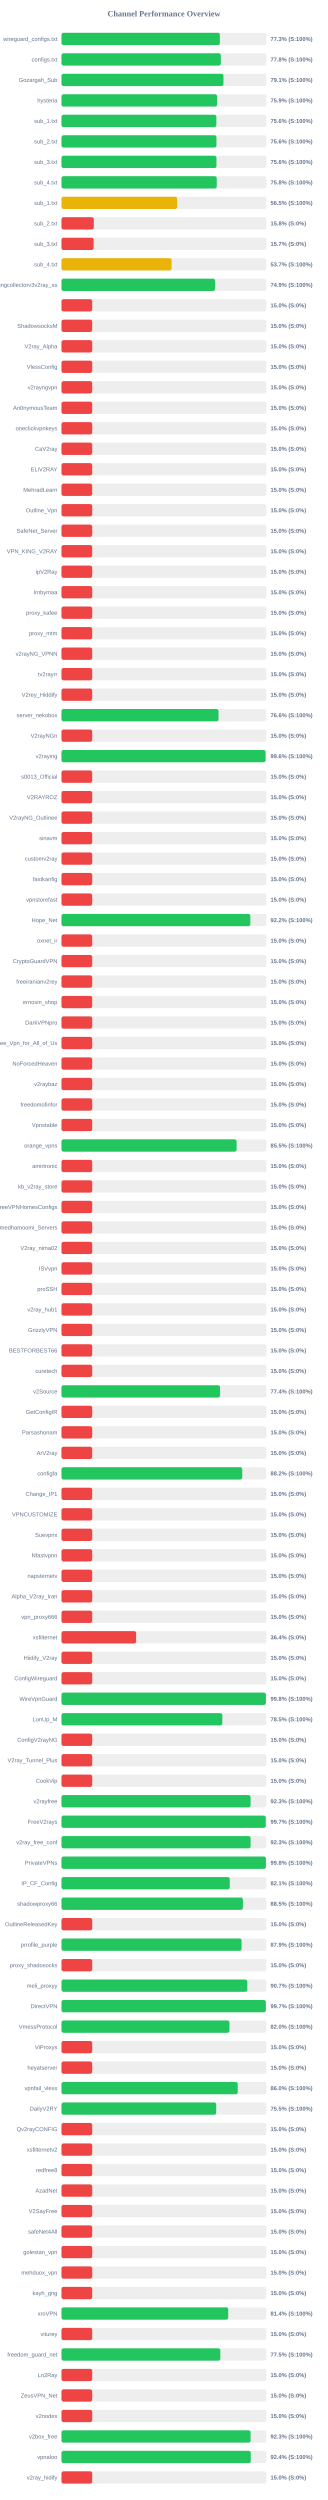
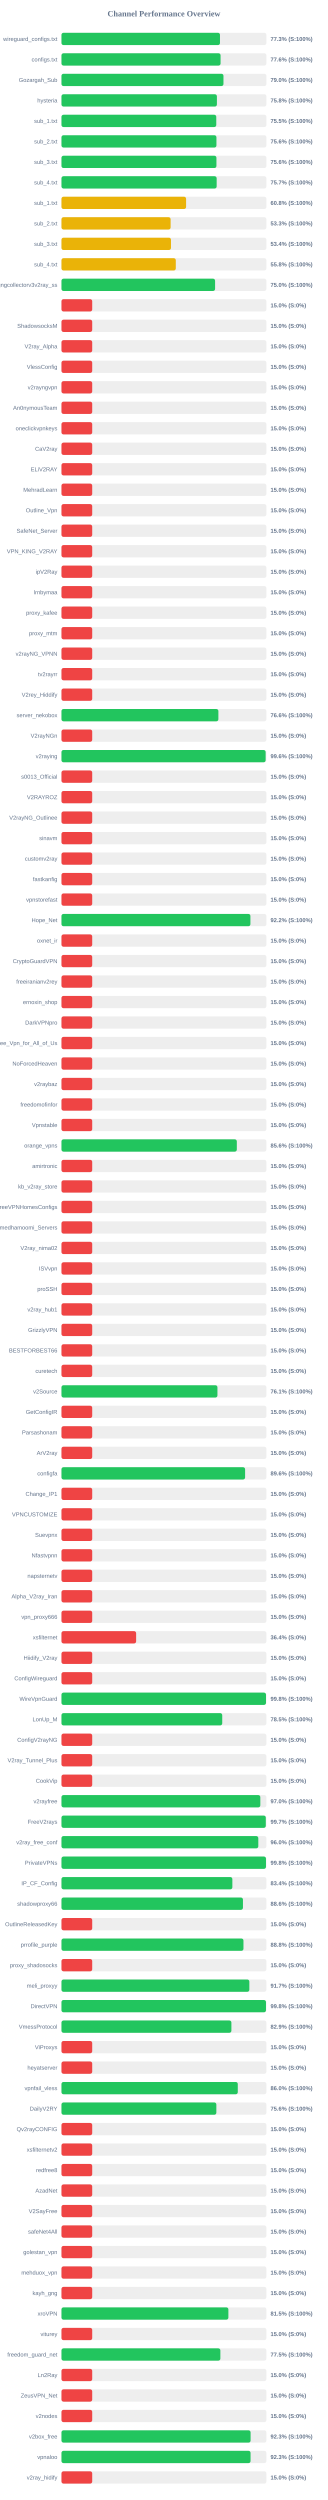
<svg xmlns="http://www.w3.org/2000/svg" width="800" height="6100" version="1.1">
  <style>
        .row { font: 14px Arial; fill: #64748b; }
        .score { font: bold 14px Arial; fill: #64748b; }
    </style>
  <text x="400" y="40" text-anchor="middle" font-size="20px" font-weight="bold" fill="#64748b">Channel Performance Overview</text>
  <rect x="150" y="80" width="500" height="30" fill="#eee" rx="5" />
-   <rect x="150" y="80" width="386.45" height="30" fill="#22c55e" rx="5" />
+   <rect x="150" y="80" width="386.75" height="30" fill="#22c55e" rx="5" />
  <text x="140" y="100" text-anchor="end" class="row">wireguard_configs.txt</text>
  <text x="660" y="100" text-anchor="start" class="score">77.3% (S:100%)</text>
  <rect x="150" y="130" width="500" height="30" fill="#eee" rx="5" />
-   <rect x="150" y="130" width="388.85" height="30" fill="#22c55e" rx="5" />
+   <rect x="150" y="130" width="388.2" height="30" fill="#22c55e" rx="5" />
  <text x="140" y="150" text-anchor="end" class="row">configs.txt</text>
-   <text x="660" y="150" text-anchor="start" class="score">77.8% (S:100%)</text>
+   <text x="660" y="150" text-anchor="start" class="score">77.6% (S:100%)</text>
  <rect x="150" y="180" width="500" height="30" fill="#eee" rx="5" />
-   <rect x="150" y="180" width="395.3" height="30" fill="#22c55e" rx="5" />
+   <rect x="150" y="180" width="395.25" height="30" fill="#22c55e" rx="5" />
  <text x="140" y="200" text-anchor="end" class="row">Gozargah_Sub</text>
-   <text x="660" y="200" text-anchor="start" class="score">79.1% (S:100%)</text>
+   <text x="660" y="200" text-anchor="start" class="score">79.0% (S:100%)</text>
  <rect x="150" y="230" width="500" height="30" fill="#eee" rx="5" />
-   <rect x="150" y="230" width="379.6" height="30" fill="#22c55e" rx="5" />
+   <rect x="150" y="230" width="379.25" height="30" fill="#22c55e" rx="5" />
  <text x="140" y="250" text-anchor="end" class="row">hysteria</text>
-   <text x="660" y="250" text-anchor="start" class="score">75.9% (S:100%)</text>
+   <text x="660" y="250" text-anchor="start" class="score">75.8% (S:100%)</text>
  <rect x="150" y="280" width="500" height="30" fill="#eee" rx="5" />
-   <rect x="150" y="280" width="377.9" height="30" fill="#22c55e" rx="5" />
+   <rect x="150" y="280" width="377.7" height="30" fill="#22c55e" rx="5" />
  <text x="140" y="300" text-anchor="end" class="row">sub_1.txt</text>
-   <text x="660" y="300" text-anchor="start" class="score">75.6% (S:100%)</text>
+   <text x="660" y="300" text-anchor="start" class="score">75.5% (S:100%)</text>
  <rect x="150" y="330" width="500" height="30" fill="#eee" rx="5" />
-   <rect x="150" y="330" width="378.15" height="30" fill="#22c55e" rx="5" />
+   <rect x="150" y="330" width="378.1" height="30" fill="#22c55e" rx="5" />
  <text x="140" y="350" text-anchor="end" class="row">sub_2.txt</text>
  <text x="660" y="350" text-anchor="start" class="score">75.6% (S:100%)</text>
  <rect x="150" y="380" width="500" height="30" fill="#eee" rx="5" />
-   <rect x="150" y="380" width="378.15" height="30" fill="#22c55e" rx="5" />
+   <rect x="150" y="380" width="378.1" height="30" fill="#22c55e" rx="5" />
  <text x="140" y="400" text-anchor="end" class="row">sub_3.txt</text>
  <text x="660" y="400" text-anchor="start" class="score">75.6% (S:100%)</text>
  <rect x="150" y="430" width="500" height="30" fill="#eee" rx="5" />
-   <rect x="150" y="430" width="378.85" height="30" fill="#22c55e" rx="5" />
+   <rect x="150" y="430" width="378.65" height="30" fill="#22c55e" rx="5" />
  <text x="140" y="450" text-anchor="end" class="row">sub_4.txt</text>
-   <text x="660" y="450" text-anchor="start" class="score">75.8% (S:100%)</text>
+   <text x="660" y="450" text-anchor="start" class="score">75.7% (S:100%)</text>
  <rect x="150" y="480" width="500" height="30" fill="#eee" rx="5" />
-   <rect x="150" y="480" width="282.3" height="30" fill="#eab308" rx="5" />
+   <rect x="150" y="480" width="304.05" height="30" fill="#eab308" rx="5" />
  <text x="140" y="500" text-anchor="end" class="row">sub_1.txt</text>
-   <text x="660" y="500" text-anchor="start" class="score">56.5% (S:100%)</text>
+   <text x="660" y="500" text-anchor="start" class="score">60.8% (S:100%)</text>
  <rect x="150" y="530" width="500" height="30" fill="#eee" rx="5" />
-   <rect x="150" y="530" width="78.9" height="30" fill="#ef4444" rx="5" />
+   <rect x="150" y="530" width="266.3" height="30" fill="#eab308" rx="5" />
  <text x="140" y="550" text-anchor="end" class="row">sub_2.txt</text>
-   <text x="660" y="550" text-anchor="start" class="score">15.8% (S:0%)</text>
+   <text x="660" y="550" text-anchor="start" class="score">53.3% (S:100%)</text>
  <rect x="150" y="580" width="500" height="30" fill="#eee" rx="5" />
-   <rect x="150" y="580" width="78.5" height="30" fill="#ef4444" rx="5" />
+   <rect x="150" y="580" width="267.2" height="30" fill="#eab308" rx="5" />
  <text x="140" y="600" text-anchor="end" class="row">sub_3.txt</text>
-   <text x="660" y="600" text-anchor="start" class="score">15.7% (S:0%)</text>
+   <text x="660" y="600" text-anchor="start" class="score">53.4% (S:100%)</text>
  <rect x="150" y="630" width="500" height="30" fill="#eee" rx="5" />
-   <rect x="150" y="630" width="268.65" height="30" fill="#eab308" rx="5" />
+   <rect x="150" y="630" width="278.95" height="30" fill="#eab308" rx="5" />
  <text x="140" y="650" text-anchor="end" class="row">sub_4.txt</text>
-   <text x="660" y="650" text-anchor="start" class="score">53.7% (S:100%)</text>
+   <text x="660" y="650" text-anchor="start" class="score">55.8% (S:100%)</text>
  <rect x="150" y="680" width="500" height="30" fill="#eee" rx="5" />
-   <rect x="150" y="680" width="374.7" height="30" fill="#22c55e" rx="5" />
+   <rect x="150" y="680" width="374.8" height="30" fill="#22c55e" rx="5" />
  <text x="140" y="700" text-anchor="end" class="row">kayhgngcollectorv3v2ray_ss</text>
-   <text x="660" y="700" text-anchor="start" class="score">74.9% (S:100%)</text>
+   <text x="660" y="700" text-anchor="start" class="score">75.0% (S:100%)</text>
  <rect x="150" y="730" width="500" height="30" fill="#eee" rx="5" />
  <rect x="150" y="730" width="75.0" height="30" fill="#ef4444" rx="5" />
  <text x="140" y="750" text-anchor="end" class="row" />
  <text x="660" y="750" text-anchor="start" class="score">15.0% (S:0%)</text>
  <rect x="150" y="780" width="500" height="30" fill="#eee" rx="5" />
  <rect x="150" y="780" width="75.0" height="30" fill="#ef4444" rx="5" />
  <text x="140" y="800" text-anchor="end" class="row">ShadowsocksM</text>
  <text x="660" y="800" text-anchor="start" class="score">15.0% (S:0%)</text>
  <rect x="150" y="830" width="500" height="30" fill="#eee" rx="5" />
  <rect x="150" y="830" width="75.0" height="30" fill="#ef4444" rx="5" />
  <text x="140" y="850" text-anchor="end" class="row">V2ray_Alpha</text>
  <text x="660" y="850" text-anchor="start" class="score">15.0% (S:0%)</text>
  <rect x="150" y="880" width="500" height="30" fill="#eee" rx="5" />
  <rect x="150" y="880" width="75.0" height="30" fill="#ef4444" rx="5" />
  <text x="140" y="900" text-anchor="end" class="row">VlessConfig</text>
  <text x="660" y="900" text-anchor="start" class="score">15.0% (S:0%)</text>
  <rect x="150" y="930" width="500" height="30" fill="#eee" rx="5" />
  <rect x="150" y="930" width="75.0" height="30" fill="#ef4444" rx="5" />
  <text x="140" y="950" text-anchor="end" class="row">v2rayngvpn</text>
  <text x="660" y="950" text-anchor="start" class="score">15.0% (S:0%)</text>
  <rect x="150" y="980" width="500" height="30" fill="#eee" rx="5" />
  <rect x="150" y="980" width="75.0" height="30" fill="#ef4444" rx="5" />
  <text x="140" y="1000" text-anchor="end" class="row">An0nymousTeam</text>
  <text x="660" y="1000" text-anchor="start" class="score">15.0% (S:0%)</text>
  <rect x="150" y="1030" width="500" height="30" fill="#eee" rx="5" />
  <rect x="150" y="1030" width="75.0" height="30" fill="#ef4444" rx="5" />
  <text x="140" y="1050" text-anchor="end" class="row">oneclickvpnkeys</text>
  <text x="660" y="1050" text-anchor="start" class="score">15.0% (S:0%)</text>
  <rect x="150" y="1080" width="500" height="30" fill="#eee" rx="5" />
  <rect x="150" y="1080" width="75.0" height="30" fill="#ef4444" rx="5" />
  <text x="140" y="1100" text-anchor="end" class="row">CaV2ray</text>
  <text x="660" y="1100" text-anchor="start" class="score">15.0% (S:0%)</text>
  <rect x="150" y="1130" width="500" height="30" fill="#eee" rx="5" />
  <rect x="150" y="1130" width="75.0" height="30" fill="#ef4444" rx="5" />
  <text x="140" y="1150" text-anchor="end" class="row">ELiV2RAY</text>
  <text x="660" y="1150" text-anchor="start" class="score">15.0% (S:0%)</text>
  <rect x="150" y="1180" width="500" height="30" fill="#eee" rx="5" />
  <rect x="150" y="1180" width="75.0" height="30" fill="#ef4444" rx="5" />
  <text x="140" y="1200" text-anchor="end" class="row">MehradLearn</text>
  <text x="660" y="1200" text-anchor="start" class="score">15.0% (S:0%)</text>
  <rect x="150" y="1230" width="500" height="30" fill="#eee" rx="5" />
  <rect x="150" y="1230" width="75.0" height="30" fill="#ef4444" rx="5" />
  <text x="140" y="1250" text-anchor="end" class="row">Outline_Vpn</text>
  <text x="660" y="1250" text-anchor="start" class="score">15.0% (S:0%)</text>
  <rect x="150" y="1280" width="500" height="30" fill="#eee" rx="5" />
  <rect x="150" y="1280" width="75.0" height="30" fill="#ef4444" rx="5" />
  <text x="140" y="1300" text-anchor="end" class="row">SafeNet_Server</text>
  <text x="660" y="1300" text-anchor="start" class="score">15.0% (S:0%)</text>
  <rect x="150" y="1330" width="500" height="30" fill="#eee" rx="5" />
  <rect x="150" y="1330" width="75.0" height="30" fill="#ef4444" rx="5" />
  <text x="140" y="1350" text-anchor="end" class="row">VPN_KING_V2RAY</text>
  <text x="660" y="1350" text-anchor="start" class="score">15.0% (S:0%)</text>
  <rect x="150" y="1380" width="500" height="30" fill="#eee" rx="5" />
  <rect x="150" y="1380" width="75.0" height="30" fill="#ef4444" rx="5" />
  <text x="140" y="1400" text-anchor="end" class="row">ipV2Ray</text>
  <text x="660" y="1400" text-anchor="start" class="score">15.0% (S:0%)</text>
  <rect x="150" y="1430" width="500" height="30" fill="#eee" rx="5" />
  <rect x="150" y="1430" width="75.0" height="30" fill="#ef4444" rx="5" />
  <text x="140" y="1450" text-anchor="end" class="row">lrnbymaa</text>
  <text x="660" y="1450" text-anchor="start" class="score">15.0% (S:0%)</text>
  <rect x="150" y="1480" width="500" height="30" fill="#eee" rx="5" />
  <rect x="150" y="1480" width="75.0" height="30" fill="#ef4444" rx="5" />
  <text x="140" y="1500" text-anchor="end" class="row">proxy_kafee</text>
  <text x="660" y="1500" text-anchor="start" class="score">15.0% (S:0%)</text>
  <rect x="150" y="1530" width="500" height="30" fill="#eee" rx="5" />
  <rect x="150" y="1530" width="75.0" height="30" fill="#ef4444" rx="5" />
  <text x="140" y="1550" text-anchor="end" class="row">proxy_mtm</text>
  <text x="660" y="1550" text-anchor="start" class="score">15.0% (S:0%)</text>
  <rect x="150" y="1580" width="500" height="30" fill="#eee" rx="5" />
  <rect x="150" y="1580" width="75.0" height="30" fill="#ef4444" rx="5" />
  <text x="140" y="1600" text-anchor="end" class="row">v2rayNG_VPNN</text>
  <text x="660" y="1600" text-anchor="start" class="score">15.0% (S:0%)</text>
  <rect x="150" y="1630" width="500" height="30" fill="#eee" rx="5" />
  <rect x="150" y="1630" width="75.0" height="30" fill="#ef4444" rx="5" />
  <text x="140" y="1650" text-anchor="end" class="row">tv2rayrr</text>
  <text x="660" y="1650" text-anchor="start" class="score">15.0% (S:0%)</text>
  <rect x="150" y="1680" width="500" height="30" fill="#eee" rx="5" />
  <rect x="150" y="1680" width="75.0" height="30" fill="#ef4444" rx="5" />
  <text x="140" y="1700" text-anchor="end" class="row">V2rey_Hiddify</text>
  <text x="660" y="1700" text-anchor="start" class="score">15.0% (S:0%)</text>
  <rect x="150" y="1730" width="500" height="30" fill="#eee" rx="5" />
-   <rect x="150" y="1730" width="383.2" height="30" fill="#22c55e" rx="5" />
+   <rect x="150" y="1730" width="382.85" height="30" fill="#22c55e" rx="5" />
  <text x="140" y="1750" text-anchor="end" class="row">server_nekobox</text>
  <text x="660" y="1750" text-anchor="start" class="score">76.6% (S:100%)</text>
  <rect x="150" y="1780" width="500" height="30" fill="#eee" rx="5" />
  <rect x="150" y="1780" width="75.0" height="30" fill="#ef4444" rx="5" />
  <text x="140" y="1800" text-anchor="end" class="row">V2rayNGn</text>
  <text x="660" y="1800" text-anchor="start" class="score">15.0% (S:0%)</text>
  <rect x="150" y="1830" width="500" height="30" fill="#eee" rx="5" />
-   <rect x="150" y="1830" width="497.95" height="30" fill="#22c55e" rx="5" />
+   <rect x="150" y="1830" width="498.15" height="30" fill="#22c55e" rx="5" />
  <text x="140" y="1850" text-anchor="end" class="row">v2raying</text>
  <text x="660" y="1850" text-anchor="start" class="score">99.6% (S:100%)</text>
  <rect x="150" y="1880" width="500" height="30" fill="#eee" rx="5" />
  <rect x="150" y="1880" width="75.0" height="30" fill="#ef4444" rx="5" />
  <text x="140" y="1900" text-anchor="end" class="row">s0013_Official</text>
  <text x="660" y="1900" text-anchor="start" class="score">15.0% (S:0%)</text>
  <rect x="150" y="1930" width="500" height="30" fill="#eee" rx="5" />
  <rect x="150" y="1930" width="75.0" height="30" fill="#ef4444" rx="5" />
  <text x="140" y="1950" text-anchor="end" class="row">V2RAYROZ</text>
  <text x="660" y="1950" text-anchor="start" class="score">15.0% (S:0%)</text>
  <rect x="150" y="1980" width="500" height="30" fill="#eee" rx="5" />
  <rect x="150" y="1980" width="75.0" height="30" fill="#ef4444" rx="5" />
  <text x="140" y="2000" text-anchor="end" class="row">V2rayNG_Outlinee</text>
  <text x="660" y="2000" text-anchor="start" class="score">15.0% (S:0%)</text>
  <rect x="150" y="2030" width="500" height="30" fill="#eee" rx="5" />
  <rect x="150" y="2030" width="75.0" height="30" fill="#ef4444" rx="5" />
  <text x="140" y="2050" text-anchor="end" class="row">sinavm</text>
  <text x="660" y="2050" text-anchor="start" class="score">15.0% (S:0%)</text>
  <rect x="150" y="2080" width="500" height="30" fill="#eee" rx="5" />
  <rect x="150" y="2080" width="75.0" height="30" fill="#ef4444" rx="5" />
  <text x="140" y="2100" text-anchor="end" class="row">customv2ray</text>
  <text x="660" y="2100" text-anchor="start" class="score">15.0% (S:0%)</text>
  <rect x="150" y="2130" width="500" height="30" fill="#eee" rx="5" />
  <rect x="150" y="2130" width="75.0" height="30" fill="#ef4444" rx="5" />
  <text x="140" y="2150" text-anchor="end" class="row">fastkanfig</text>
  <text x="660" y="2150" text-anchor="start" class="score">15.0% (S:0%)</text>
  <rect x="150" y="2180" width="500" height="30" fill="#eee" rx="5" />
  <rect x="150" y="2180" width="75.0" height="30" fill="#ef4444" rx="5" />
  <text x="140" y="2200" text-anchor="end" class="row">vpnstorefast</text>
  <text x="660" y="2200" text-anchor="start" class="score">15.0% (S:0%)</text>
  <rect x="150" y="2230" width="500" height="30" fill="#eee" rx="5" />
-   <rect x="150" y="2230" width="460.75" height="30" fill="#22c55e" rx="5" />
+   <rect x="150" y="2230" width="461.0" height="30" fill="#22c55e" rx="5" />
  <text x="140" y="2250" text-anchor="end" class="row">Hope_Net</text>
  <text x="660" y="2250" text-anchor="start" class="score">92.2% (S:100%)</text>
  <rect x="150" y="2280" width="500" height="30" fill="#eee" rx="5" />
  <rect x="150" y="2280" width="75.0" height="30" fill="#ef4444" rx="5" />
  <text x="140" y="2300" text-anchor="end" class="row">oxnet_ir</text>
  <text x="660" y="2300" text-anchor="start" class="score">15.0% (S:0%)</text>
  <rect x="150" y="2330" width="500" height="30" fill="#eee" rx="5" />
  <rect x="150" y="2330" width="75.0" height="30" fill="#ef4444" rx="5" />
  <text x="140" y="2350" text-anchor="end" class="row">CryptoGuardVPN</text>
  <text x="660" y="2350" text-anchor="start" class="score">15.0% (S:0%)</text>
  <rect x="150" y="2380" width="500" height="30" fill="#eee" rx="5" />
  <rect x="150" y="2380" width="75.0" height="30" fill="#ef4444" rx="5" />
  <text x="140" y="2400" text-anchor="end" class="row">freeiranianv2rey</text>
  <text x="660" y="2400" text-anchor="start" class="score">15.0% (S:0%)</text>
  <rect x="150" y="2430" width="500" height="30" fill="#eee" rx="5" />
  <rect x="150" y="2430" width="75.0" height="30" fill="#ef4444" rx="5" />
  <text x="140" y="2450" text-anchor="end" class="row">ernoxin_shop</text>
  <text x="660" y="2450" text-anchor="start" class="score">15.0% (S:0%)</text>
  <rect x="150" y="2480" width="500" height="30" fill="#eee" rx="5" />
  <rect x="150" y="2480" width="75.0" height="30" fill="#ef4444" rx="5" />
  <text x="140" y="2500" text-anchor="end" class="row">DarkVPNpro</text>
  <text x="660" y="2500" text-anchor="start" class="score">15.0% (S:0%)</text>
  <rect x="150" y="2530" width="500" height="30" fill="#eee" rx="5" />
  <rect x="150" y="2530" width="75.0" height="30" fill="#ef4444" rx="5" />
  <text x="140" y="2550" text-anchor="end" class="row">Free_Vpn_for_All_of_Us</text>
  <text x="660" y="2550" text-anchor="start" class="score">15.0% (S:0%)</text>
  <rect x="150" y="2580" width="500" height="30" fill="#eee" rx="5" />
  <rect x="150" y="2580" width="75.0" height="30" fill="#ef4444" rx="5" />
  <text x="140" y="2600" text-anchor="end" class="row">NoForcedHeaven</text>
  <text x="660" y="2600" text-anchor="start" class="score">15.0% (S:0%)</text>
  <rect x="150" y="2630" width="500" height="30" fill="#eee" rx="5" />
  <rect x="150" y="2630" width="75.0" height="30" fill="#ef4444" rx="5" />
  <text x="140" y="2650" text-anchor="end" class="row">v2raybaz</text>
  <text x="660" y="2650" text-anchor="start" class="score">15.0% (S:0%)</text>
  <rect x="150" y="2680" width="500" height="30" fill="#eee" rx="5" />
  <rect x="150" y="2680" width="75.0" height="30" fill="#ef4444" rx="5" />
  <text x="140" y="2700" text-anchor="end" class="row">freedomofinfor</text>
  <text x="660" y="2700" text-anchor="start" class="score">15.0% (S:0%)</text>
  <rect x="150" y="2730" width="500" height="30" fill="#eee" rx="5" />
  <rect x="150" y="2730" width="75.0" height="30" fill="#ef4444" rx="5" />
  <text x="140" y="2750" text-anchor="end" class="row">Vpnstable</text>
  <text x="660" y="2750" text-anchor="start" class="score">15.0% (S:0%)</text>
  <rect x="150" y="2780" width="500" height="30" fill="#eee" rx="5" />
-   <rect x="150" y="2780" width="427.35" height="30" fill="#22c55e" rx="5" />
+   <rect x="150" y="2780" width="427.85" height="30" fill="#22c55e" rx="5" />
  <text x="140" y="2800" text-anchor="end" class="row">orange_vpns</text>
-   <text x="660" y="2800" text-anchor="start" class="score">85.5% (S:100%)</text>
+   <text x="660" y="2800" text-anchor="start" class="score">85.6% (S:100%)</text>
  <rect x="150" y="2830" width="500" height="30" fill="#eee" rx="5" />
  <rect x="150" y="2830" width="75.0" height="30" fill="#ef4444" rx="5" />
  <text x="140" y="2850" text-anchor="end" class="row">amirtronic</text>
  <text x="660" y="2850" text-anchor="start" class="score">15.0% (S:0%)</text>
  <rect x="150" y="2880" width="500" height="30" fill="#eee" rx="5" />
  <rect x="150" y="2880" width="75.0" height="30" fill="#ef4444" rx="5" />
  <text x="140" y="2900" text-anchor="end" class="row">kb_v2ray_store</text>
  <text x="660" y="2900" text-anchor="start" class="score">15.0% (S:0%)</text>
  <rect x="150" y="2930" width="500" height="30" fill="#eee" rx="5" />
  <rect x="150" y="2930" width="75.0" height="30" fill="#ef4444" rx="5" />
  <text x="140" y="2950" text-anchor="end" class="row">FreeVPNHomesConfigs</text>
  <text x="660" y="2950" text-anchor="start" class="score">15.0% (S:0%)</text>
  <rect x="150" y="2980" width="500" height="30" fill="#eee" rx="5" />
  <rect x="150" y="2980" width="75.0" height="30" fill="#ef4444" rx="5" />
  <text x="140" y="3000" text-anchor="end" class="row">Ahmedhamoomi_Servers</text>
  <text x="660" y="3000" text-anchor="start" class="score">15.0% (S:0%)</text>
  <rect x="150" y="3030" width="500" height="30" fill="#eee" rx="5" />
  <rect x="150" y="3030" width="75.0" height="30" fill="#ef4444" rx="5" />
  <text x="140" y="3050" text-anchor="end" class="row">V2ray_nima02</text>
  <text x="660" y="3050" text-anchor="start" class="score">15.0% (S:0%)</text>
  <rect x="150" y="3080" width="500" height="30" fill="#eee" rx="5" />
  <rect x="150" y="3080" width="75.0" height="30" fill="#ef4444" rx="5" />
  <text x="140" y="3100" text-anchor="end" class="row">ISVvpn</text>
  <text x="660" y="3100" text-anchor="start" class="score">15.0% (S:0%)</text>
  <rect x="150" y="3130" width="500" height="30" fill="#eee" rx="5" />
  <rect x="150" y="3130" width="75.0" height="30" fill="#ef4444" rx="5" />
  <text x="140" y="3150" text-anchor="end" class="row">proSSH</text>
  <text x="660" y="3150" text-anchor="start" class="score">15.0% (S:0%)</text>
  <rect x="150" y="3180" width="500" height="30" fill="#eee" rx="5" />
  <rect x="150" y="3180" width="75.0" height="30" fill="#ef4444" rx="5" />
  <text x="140" y="3200" text-anchor="end" class="row">v2ray_hub1</text>
  <text x="660" y="3200" text-anchor="start" class="score">15.0% (S:0%)</text>
  <rect x="150" y="3230" width="500" height="30" fill="#eee" rx="5" />
  <rect x="150" y="3230" width="75.0" height="30" fill="#ef4444" rx="5" />
  <text x="140" y="3250" text-anchor="end" class="row">GrizzlyVPN</text>
  <text x="660" y="3250" text-anchor="start" class="score">15.0% (S:0%)</text>
  <rect x="150" y="3280" width="500" height="30" fill="#eee" rx="5" />
  <rect x="150" y="3280" width="75.0" height="30" fill="#ef4444" rx="5" />
  <text x="140" y="3300" text-anchor="end" class="row">BESTFORBEST66</text>
  <text x="660" y="3300" text-anchor="start" class="score">15.0% (S:0%)</text>
  <rect x="150" y="3330" width="500" height="30" fill="#eee" rx="5" />
  <rect x="150" y="3330" width="75.0" height="30" fill="#ef4444" rx="5" />
  <text x="140" y="3350" text-anchor="end" class="row">curetech</text>
  <text x="660" y="3350" text-anchor="start" class="score">15.0% (S:0%)</text>
  <rect x="150" y="3380" width="500" height="30" fill="#eee" rx="5" />
-   <rect x="150" y="3380" width="386.95" height="30" fill="#22c55e" rx="5" />
+   <rect x="150" y="3380" width="380.55" height="30" fill="#22c55e" rx="5" />
  <text x="140" y="3400" text-anchor="end" class="row">v2Source</text>
-   <text x="660" y="3400" text-anchor="start" class="score">77.4% (S:100%)</text>
+   <text x="660" y="3400" text-anchor="start" class="score">76.1% (S:100%)</text>
  <rect x="150" y="3430" width="500" height="30" fill="#eee" rx="5" />
  <rect x="150" y="3430" width="75.0" height="30" fill="#ef4444" rx="5" />
  <text x="140" y="3450" text-anchor="end" class="row">GetConfigIR</text>
  <text x="660" y="3450" text-anchor="start" class="score">15.0% (S:0%)</text>
  <rect x="150" y="3480" width="500" height="30" fill="#eee" rx="5" />
  <rect x="150" y="3480" width="75.0" height="30" fill="#ef4444" rx="5" />
  <text x="140" y="3500" text-anchor="end" class="row">Parsashonam</text>
  <text x="660" y="3500" text-anchor="start" class="score">15.0% (S:0%)</text>
  <rect x="150" y="3530" width="500" height="30" fill="#eee" rx="5" />
  <rect x="150" y="3530" width="75.0" height="30" fill="#ef4444" rx="5" />
  <text x="140" y="3550" text-anchor="end" class="row">ArV2ray</text>
  <text x="660" y="3550" text-anchor="start" class="score">15.0% (S:0%)</text>
  <rect x="150" y="3580" width="500" height="30" fill="#eee" rx="5" />
-   <rect x="150" y="3580" width="441.1" height="30" fill="#22c55e" rx="5" />
+   <rect x="150" y="3580" width="448.05" height="30" fill="#22c55e" rx="5" />
  <text x="140" y="3600" text-anchor="end" class="row">configfa</text>
-   <text x="660" y="3600" text-anchor="start" class="score">88.2% (S:100%)</text>
+   <text x="660" y="3600" text-anchor="start" class="score">89.6% (S:100%)</text>
  <rect x="150" y="3630" width="500" height="30" fill="#eee" rx="5" />
  <rect x="150" y="3630" width="75.0" height="30" fill="#ef4444" rx="5" />
  <text x="140" y="3650" text-anchor="end" class="row">Change_IP1</text>
  <text x="660" y="3650" text-anchor="start" class="score">15.0% (S:0%)</text>
  <rect x="150" y="3680" width="500" height="30" fill="#eee" rx="5" />
  <rect x="150" y="3680" width="75.0" height="30" fill="#ef4444" rx="5" />
  <text x="140" y="3700" text-anchor="end" class="row">VPNCUSTOMIZE</text>
  <text x="660" y="3700" text-anchor="start" class="score">15.0% (S:0%)</text>
  <rect x="150" y="3730" width="500" height="30" fill="#eee" rx="5" />
  <rect x="150" y="3730" width="75.0" height="30" fill="#ef4444" rx="5" />
  <text x="140" y="3750" text-anchor="end" class="row">Suevpnx</text>
  <text x="660" y="3750" text-anchor="start" class="score">15.0% (S:0%)</text>
  <rect x="150" y="3780" width="500" height="30" fill="#eee" rx="5" />
  <rect x="150" y="3780" width="75.0" height="30" fill="#ef4444" rx="5" />
  <text x="140" y="3800" text-anchor="end" class="row">Nfastvpnn</text>
  <text x="660" y="3800" text-anchor="start" class="score">15.0% (S:0%)</text>
  <rect x="150" y="3830" width="500" height="30" fill="#eee" rx="5" />
  <rect x="150" y="3830" width="75.0" height="30" fill="#ef4444" rx="5" />
  <text x="140" y="3850" text-anchor="end" class="row">napsternetv</text>
  <text x="660" y="3850" text-anchor="start" class="score">15.0% (S:0%)</text>
  <rect x="150" y="3880" width="500" height="30" fill="#eee" rx="5" />
  <rect x="150" y="3880" width="75.0" height="30" fill="#ef4444" rx="5" />
  <text x="140" y="3900" text-anchor="end" class="row">Alpha_V2ray_Iran</text>
  <text x="660" y="3900" text-anchor="start" class="score">15.0% (S:0%)</text>
  <rect x="150" y="3930" width="500" height="30" fill="#eee" rx="5" />
  <rect x="150" y="3930" width="75.0" height="30" fill="#ef4444" rx="5" />
  <text x="140" y="3950" text-anchor="end" class="row">vpn_proxy666</text>
  <text x="660" y="3950" text-anchor="start" class="score">15.0% (S:0%)</text>
  <rect x="150" y="3980" width="500" height="30" fill="#eee" rx="5" />
  <rect x="150" y="3980" width="182.15" height="30" fill="#ef4444" rx="5" />
  <text x="140" y="4000" text-anchor="end" class="row">xsfilternet</text>
  <text x="660" y="4000" text-anchor="start" class="score">36.4% (S:0%)</text>
  <rect x="150" y="4030" width="500" height="30" fill="#eee" rx="5" />
  <rect x="150" y="4030" width="75.0" height="30" fill="#ef4444" rx="5" />
  <text x="140" y="4050" text-anchor="end" class="row">Hiidify_V2ray</text>
  <text x="660" y="4050" text-anchor="start" class="score">15.0% (S:0%)</text>
  <rect x="150" y="4080" width="500" height="30" fill="#eee" rx="5" />
  <rect x="150" y="4080" width="75.0" height="30" fill="#ef4444" rx="5" />
  <text x="140" y="4100" text-anchor="end" class="row">ConfigWireguard</text>
  <text x="660" y="4100" text-anchor="start" class="score">15.0% (S:0%)</text>
  <rect x="150" y="4130" width="500" height="30" fill="#eee" rx="5" />
-   <rect x="150" y="4130" width="498.85" height="30" fill="#22c55e" rx="5" />
+   <rect x="150" y="4130" width="499.05" height="30" fill="#22c55e" rx="5" />
  <text x="140" y="4150" text-anchor="end" class="row">WireVpnGuard</text>
  <text x="660" y="4150" text-anchor="start" class="score">99.8% (S:100%)</text>
  <rect x="150" y="4180" width="500" height="30" fill="#eee" rx="5" />
-   <rect x="150" y="4180" width="392.45" height="30" fill="#22c55e" rx="5" />
+   <rect x="150" y="4180" width="392.25" height="30" fill="#22c55e" rx="5" />
  <text x="140" y="4200" text-anchor="end" class="row">LonUp_M</text>
  <text x="660" y="4200" text-anchor="start" class="score">78.5% (S:100%)</text>
  <rect x="150" y="4230" width="500" height="30" fill="#eee" rx="5" />
  <rect x="150" y="4230" width="75.0" height="30" fill="#ef4444" rx="5" />
  <text x="140" y="4250" text-anchor="end" class="row">ConfigV2rayNG</text>
  <text x="660" y="4250" text-anchor="start" class="score">15.0% (S:0%)</text>
  <rect x="150" y="4280" width="500" height="30" fill="#eee" rx="5" />
  <rect x="150" y="4280" width="75.0" height="30" fill="#ef4444" rx="5" />
  <text x="140" y="4300" text-anchor="end" class="row">V2ray_Tunnel_Plus</text>
  <text x="660" y="4300" text-anchor="start" class="score">15.0% (S:0%)</text>
  <rect x="150" y="4330" width="500" height="30" fill="#eee" rx="5" />
  <rect x="150" y="4330" width="75.0" height="30" fill="#ef4444" rx="5" />
  <text x="140" y="4350" text-anchor="end" class="row">CookVip</text>
  <text x="660" y="4350" text-anchor="start" class="score">15.0% (S:0%)</text>
  <rect x="150" y="4380" width="500" height="30" fill="#eee" rx="5" />
-   <rect x="150" y="4380" width="461.45" height="30" fill="#22c55e" rx="5" />
+   <rect x="150" y="4380" width="485.2" height="30" fill="#22c55e" rx="5" />
  <text x="140" y="4400" text-anchor="end" class="row">v2rayfree</text>
-   <text x="660" y="4400" text-anchor="start" class="score">92.3% (S:100%)</text>
+   <text x="660" y="4400" text-anchor="start" class="score">97.0% (S:100%)</text>
  <rect x="150" y="4430" width="500" height="30" fill="#eee" rx="5" />
-   <rect x="150" y="4430" width="498.5" height="30" fill="#22c55e" rx="5" />
+   <rect x="150" y="4430" width="498.55" height="30" fill="#22c55e" rx="5" />
  <text x="140" y="4450" text-anchor="end" class="row">FreeV2rays</text>
  <text x="660" y="4450" text-anchor="start" class="score">99.7% (S:100%)</text>
  <rect x="150" y="4480" width="500" height="30" fill="#eee" rx="5" />
-   <rect x="150" y="4480" width="461.45" height="30" fill="#22c55e" rx="5" />
+   <rect x="150" y="4480" width="480.25" height="30" fill="#22c55e" rx="5" />
  <text x="140" y="4500" text-anchor="end" class="row">v2ray_free_conf</text>
-   <text x="660" y="4500" text-anchor="start" class="score">92.3% (S:100%)</text>
+   <text x="660" y="4500" text-anchor="start" class="score">96.0% (S:100%)</text>
  <rect x="150" y="4530" width="500" height="30" fill="#eee" rx="5" />
-   <rect x="150" y="4530" width="498.85" height="30" fill="#22c55e" rx="5" />
+   <rect x="150" y="4530" width="499.0" height="30" fill="#22c55e" rx="5" />
  <text x="140" y="4550" text-anchor="end" class="row">PrivateVPNs</text>
  <text x="660" y="4550" text-anchor="start" class="score">99.8% (S:100%)</text>
  <rect x="150" y="4580" width="500" height="30" fill="#eee" rx="5" />
-   <rect x="150" y="4580" width="410.7" height="30" fill="#22c55e" rx="5" />
+   <rect x="150" y="4580" width="416.95" height="30" fill="#22c55e" rx="5" />
  <text x="140" y="4600" text-anchor="end" class="row">IP_CF_Config</text>
-   <text x="660" y="4600" text-anchor="start" class="score">82.1% (S:100%)</text>
+   <text x="660" y="4600" text-anchor="start" class="score">83.4% (S:100%)</text>
  <rect x="150" y="4630" width="500" height="30" fill="#eee" rx="5" />
-   <rect x="150" y="4630" width="442.7" height="30" fill="#22c55e" rx="5" />
+   <rect x="150" y="4630" width="442.8" height="30" fill="#22c55e" rx="5" />
  <text x="140" y="4650" text-anchor="end" class="row">shadowproxy66</text>
-   <text x="660" y="4650" text-anchor="start" class="score">88.5% (S:100%)</text>
+   <text x="660" y="4650" text-anchor="start" class="score">88.6% (S:100%)</text>
  <rect x="150" y="4680" width="500" height="30" fill="#eee" rx="5" />
  <rect x="150" y="4680" width="75.0" height="30" fill="#ef4444" rx="5" />
  <text x="140" y="4700" text-anchor="end" class="row">OutlineReleasedKey</text>
  <text x="660" y="4700" text-anchor="start" class="score">15.0% (S:0%)</text>
  <rect x="150" y="4730" width="500" height="30" fill="#eee" rx="5" />
-   <rect x="150" y="4730" width="439.45" height="30" fill="#22c55e" rx="5" />
+   <rect x="150" y="4730" width="444.05" height="30" fill="#22c55e" rx="5" />
  <text x="140" y="4750" text-anchor="end" class="row">prrofile_purple</text>
-   <text x="660" y="4750" text-anchor="start" class="score">87.9% (S:100%)</text>
+   <text x="660" y="4750" text-anchor="start" class="score">88.8% (S:100%)</text>
  <rect x="150" y="4780" width="500" height="30" fill="#eee" rx="5" />
  <rect x="150" y="4780" width="75.0" height="30" fill="#ef4444" rx="5" />
  <text x="140" y="4800" text-anchor="end" class="row">proxy_shadosocks</text>
  <text x="660" y="4800" text-anchor="start" class="score">15.0% (S:0%)</text>
  <rect x="150" y="4830" width="500" height="30" fill="#eee" rx="5" />
-   <rect x="150" y="4830" width="453.45" height="30" fill="#22c55e" rx="5" />
+   <rect x="150" y="4830" width="458.4" height="30" fill="#22c55e" rx="5" />
  <text x="140" y="4850" text-anchor="end" class="row">meli_proxyy</text>
-   <text x="660" y="4850" text-anchor="start" class="score">90.7% (S:100%)</text>
+   <text x="660" y="4850" text-anchor="start" class="score">91.7% (S:100%)</text>
  <rect x="150" y="4880" width="500" height="30" fill="#eee" rx="5" />
-   <rect x="150" y="4880" width="498.7" height="30" fill="#22c55e" rx="5" />
+   <rect x="150" y="4880" width="499.0" height="30" fill="#22c55e" rx="5" />
  <text x="140" y="4900" text-anchor="end" class="row">DirectVPN</text>
-   <text x="660" y="4900" text-anchor="start" class="score">99.7% (S:100%)</text>
+   <text x="660" y="4900" text-anchor="start" class="score">99.8% (S:100%)</text>
  <rect x="150" y="4930" width="500" height="30" fill="#eee" rx="5" />
-   <rect x="150" y="4930" width="409.9" height="30" fill="#22c55e" rx="5" />
+   <rect x="150" y="4930" width="414.6" height="30" fill="#22c55e" rx="5" />
  <text x="140" y="4950" text-anchor="end" class="row">VmessProtocol</text>
-   <text x="660" y="4950" text-anchor="start" class="score">82.0% (S:100%)</text>
+   <text x="660" y="4950" text-anchor="start" class="score">82.9% (S:100%)</text>
  <rect x="150" y="4980" width="500" height="30" fill="#eee" rx="5" />
  <rect x="150" y="4980" width="75.0" height="30" fill="#ef4444" rx="5" />
  <text x="140" y="5000" text-anchor="end" class="row">ViProxys</text>
  <text x="660" y="5000" text-anchor="start" class="score">15.0% (S:0%)</text>
  <rect x="150" y="5030" width="500" height="30" fill="#eee" rx="5" />
  <rect x="150" y="5030" width="75.0" height="30" fill="#ef4444" rx="5" />
  <text x="140" y="5050" text-anchor="end" class="row">heyatserver</text>
  <text x="660" y="5050" text-anchor="start" class="score">15.0% (S:0%)</text>
  <rect x="150" y="5080" width="500" height="30" fill="#eee" rx="5" />
-   <rect x="150" y="5080" width="430.15" height="30" fill="#22c55e" rx="5" />
+   <rect x="150" y="5080" width="430.2" height="30" fill="#22c55e" rx="5" />
  <text x="140" y="5100" text-anchor="end" class="row">vpnfail_vless</text>
  <text x="660" y="5100" text-anchor="start" class="score">86.0% (S:100%)</text>
  <rect x="150" y="5130" width="500" height="30" fill="#eee" rx="5" />
-   <rect x="150" y="5130" width="377.5" height="30" fill="#22c55e" rx="5" />
+   <rect x="150" y="5130" width="377.9" height="30" fill="#22c55e" rx="5" />
  <text x="140" y="5150" text-anchor="end" class="row">DailyV2RY</text>
-   <text x="660" y="5150" text-anchor="start" class="score">75.5% (S:100%)</text>
+   <text x="660" y="5150" text-anchor="start" class="score">75.6% (S:100%)</text>
  <rect x="150" y="5180" width="500" height="30" fill="#eee" rx="5" />
  <rect x="150" y="5180" width="75.0" height="30" fill="#ef4444" rx="5" />
  <text x="140" y="5200" text-anchor="end" class="row">Qv2rayCONFIG</text>
  <text x="660" y="5200" text-anchor="start" class="score">15.0% (S:0%)</text>
  <rect x="150" y="5230" width="500" height="30" fill="#eee" rx="5" />
  <rect x="150" y="5230" width="75.0" height="30" fill="#ef4444" rx="5" />
  <text x="140" y="5250" text-anchor="end" class="row">xsfilternetv2</text>
  <text x="660" y="5250" text-anchor="start" class="score">15.0% (S:0%)</text>
  <rect x="150" y="5280" width="500" height="30" fill="#eee" rx="5" />
  <rect x="150" y="5280" width="75.0" height="30" fill="#ef4444" rx="5" />
  <text x="140" y="5300" text-anchor="end" class="row">redfree8</text>
  <text x="660" y="5300" text-anchor="start" class="score">15.0% (S:0%)</text>
  <rect x="150" y="5330" width="500" height="30" fill="#eee" rx="5" />
  <rect x="150" y="5330" width="75.0" height="30" fill="#ef4444" rx="5" />
  <text x="140" y="5350" text-anchor="end" class="row">AzadNet</text>
  <text x="660" y="5350" text-anchor="start" class="score">15.0% (S:0%)</text>
  <rect x="150" y="5380" width="500" height="30" fill="#eee" rx="5" />
  <rect x="150" y="5380" width="75.0" height="30" fill="#ef4444" rx="5" />
  <text x="140" y="5400" text-anchor="end" class="row">V2SayFree</text>
  <text x="660" y="5400" text-anchor="start" class="score">15.0% (S:0%)</text>
  <rect x="150" y="5430" width="500" height="30" fill="#eee" rx="5" />
  <rect x="150" y="5430" width="75.0" height="30" fill="#ef4444" rx="5" />
  <text x="140" y="5450" text-anchor="end" class="row">safeNet4All</text>
  <text x="660" y="5450" text-anchor="start" class="score">15.0% (S:0%)</text>
  <rect x="150" y="5480" width="500" height="30" fill="#eee" rx="5" />
  <rect x="150" y="5480" width="75.0" height="30" fill="#ef4444" rx="5" />
  <text x="140" y="5500" text-anchor="end" class="row">golestan_vpn</text>
  <text x="660" y="5500" text-anchor="start" class="score">15.0% (S:0%)</text>
  <rect x="150" y="5530" width="500" height="30" fill="#eee" rx="5" />
  <rect x="150" y="5530" width="75.0" height="30" fill="#ef4444" rx="5" />
  <text x="140" y="5550" text-anchor="end" class="row">mehduox_vpn</text>
  <text x="660" y="5550" text-anchor="start" class="score">15.0% (S:0%)</text>
  <rect x="150" y="5580" width="500" height="30" fill="#eee" rx="5" />
  <rect x="150" y="5580" width="75.0" height="30" fill="#ef4444" rx="5" />
  <text x="140" y="5600" text-anchor="end" class="row">kayh_gng</text>
  <text x="660" y="5600" text-anchor="start" class="score">15.0% (S:0%)</text>
  <rect x="150" y="5630" width="500" height="30" fill="#eee" rx="5" />
-   <rect x="150" y="5630" width="406.85" height="30" fill="#22c55e" rx="5" />
+   <rect x="150" y="5630" width="407.25" height="30" fill="#22c55e" rx="5" />
  <text x="140" y="5650" text-anchor="end" class="row">xroVPN</text>
-   <text x="660" y="5650" text-anchor="start" class="score">81.4% (S:100%)</text>
+   <text x="660" y="5650" text-anchor="start" class="score">81.5% (S:100%)</text>
  <rect x="150" y="5680" width="500" height="30" fill="#eee" rx="5" />
  <rect x="150" y="5680" width="75.0" height="30" fill="#ef4444" rx="5" />
  <text x="140" y="5700" text-anchor="end" class="row">viturey</text>
  <text x="660" y="5700" text-anchor="start" class="score">15.0% (S:0%)</text>
  <rect x="150" y="5730" width="500" height="30" fill="#eee" rx="5" />
-   <rect x="150" y="5730" width="387.65" height="30" fill="#22c55e" rx="5" />
+   <rect x="150" y="5730" width="387.7" height="30" fill="#22c55e" rx="5" />
  <text x="140" y="5750" text-anchor="end" class="row">freedom_guard_net</text>
  <text x="660" y="5750" text-anchor="start" class="score">77.5% (S:100%)</text>
  <rect x="150" y="5780" width="500" height="30" fill="#eee" rx="5" />
  <rect x="150" y="5780" width="75.0" height="30" fill="#ef4444" rx="5" />
  <text x="140" y="5800" text-anchor="end" class="row">Ln2Ray</text>
  <text x="660" y="5800" text-anchor="start" class="score">15.0% (S:0%)</text>
  <rect x="150" y="5830" width="500" height="30" fill="#eee" rx="5" />
  <rect x="150" y="5830" width="75.0" height="30" fill="#ef4444" rx="5" />
  <text x="140" y="5850" text-anchor="end" class="row">ZeusVPN_Net</text>
  <text x="660" y="5850" text-anchor="start" class="score">15.0% (S:0%)</text>
  <rect x="150" y="5880" width="500" height="30" fill="#eee" rx="5" />
  <rect x="150" y="5880" width="75.0" height="30" fill="#ef4444" rx="5" />
  <text x="140" y="5900" text-anchor="end" class="row">v2nodes</text>
  <text x="660" y="5900" text-anchor="start" class="score">15.0% (S:0%)</text>
  <rect x="150" y="5930" width="500" height="30" fill="#eee" rx="5" />
-   <rect x="150" y="5930" width="461.4" height="30" fill="#22c55e" rx="5" />
+   <rect x="150" y="5930" width="461.45" height="30" fill="#22c55e" rx="5" />
  <text x="140" y="5950" text-anchor="end" class="row">v2box_free</text>
  <text x="660" y="5950" text-anchor="start" class="score">92.3% (S:100%)</text>
  <rect x="150" y="5980" width="500" height="30" fill="#eee" rx="5" />
-   <rect x="150" y="5980" width="461.85" height="30" fill="#22c55e" rx="5" />
+   <rect x="150" y="5980" width="461.35" height="30" fill="#22c55e" rx="5" />
  <text x="140" y="6000" text-anchor="end" class="row">vpnaloo</text>
-   <text x="660" y="6000" text-anchor="start" class="score">92.4% (S:100%)</text>
+   <text x="660" y="6000" text-anchor="start" class="score">92.3% (S:100%)</text>
  <rect x="150" y="6030" width="500" height="30" fill="#eee" rx="5" />
  <rect x="150" y="6030" width="75.0" height="30" fill="#ef4444" rx="5" />
  <text x="140" y="6050" text-anchor="end" class="row">v2ray_hidify</text>
  <text x="660" y="6050" text-anchor="start" class="score">15.0% (S:0%)</text>
</svg>
